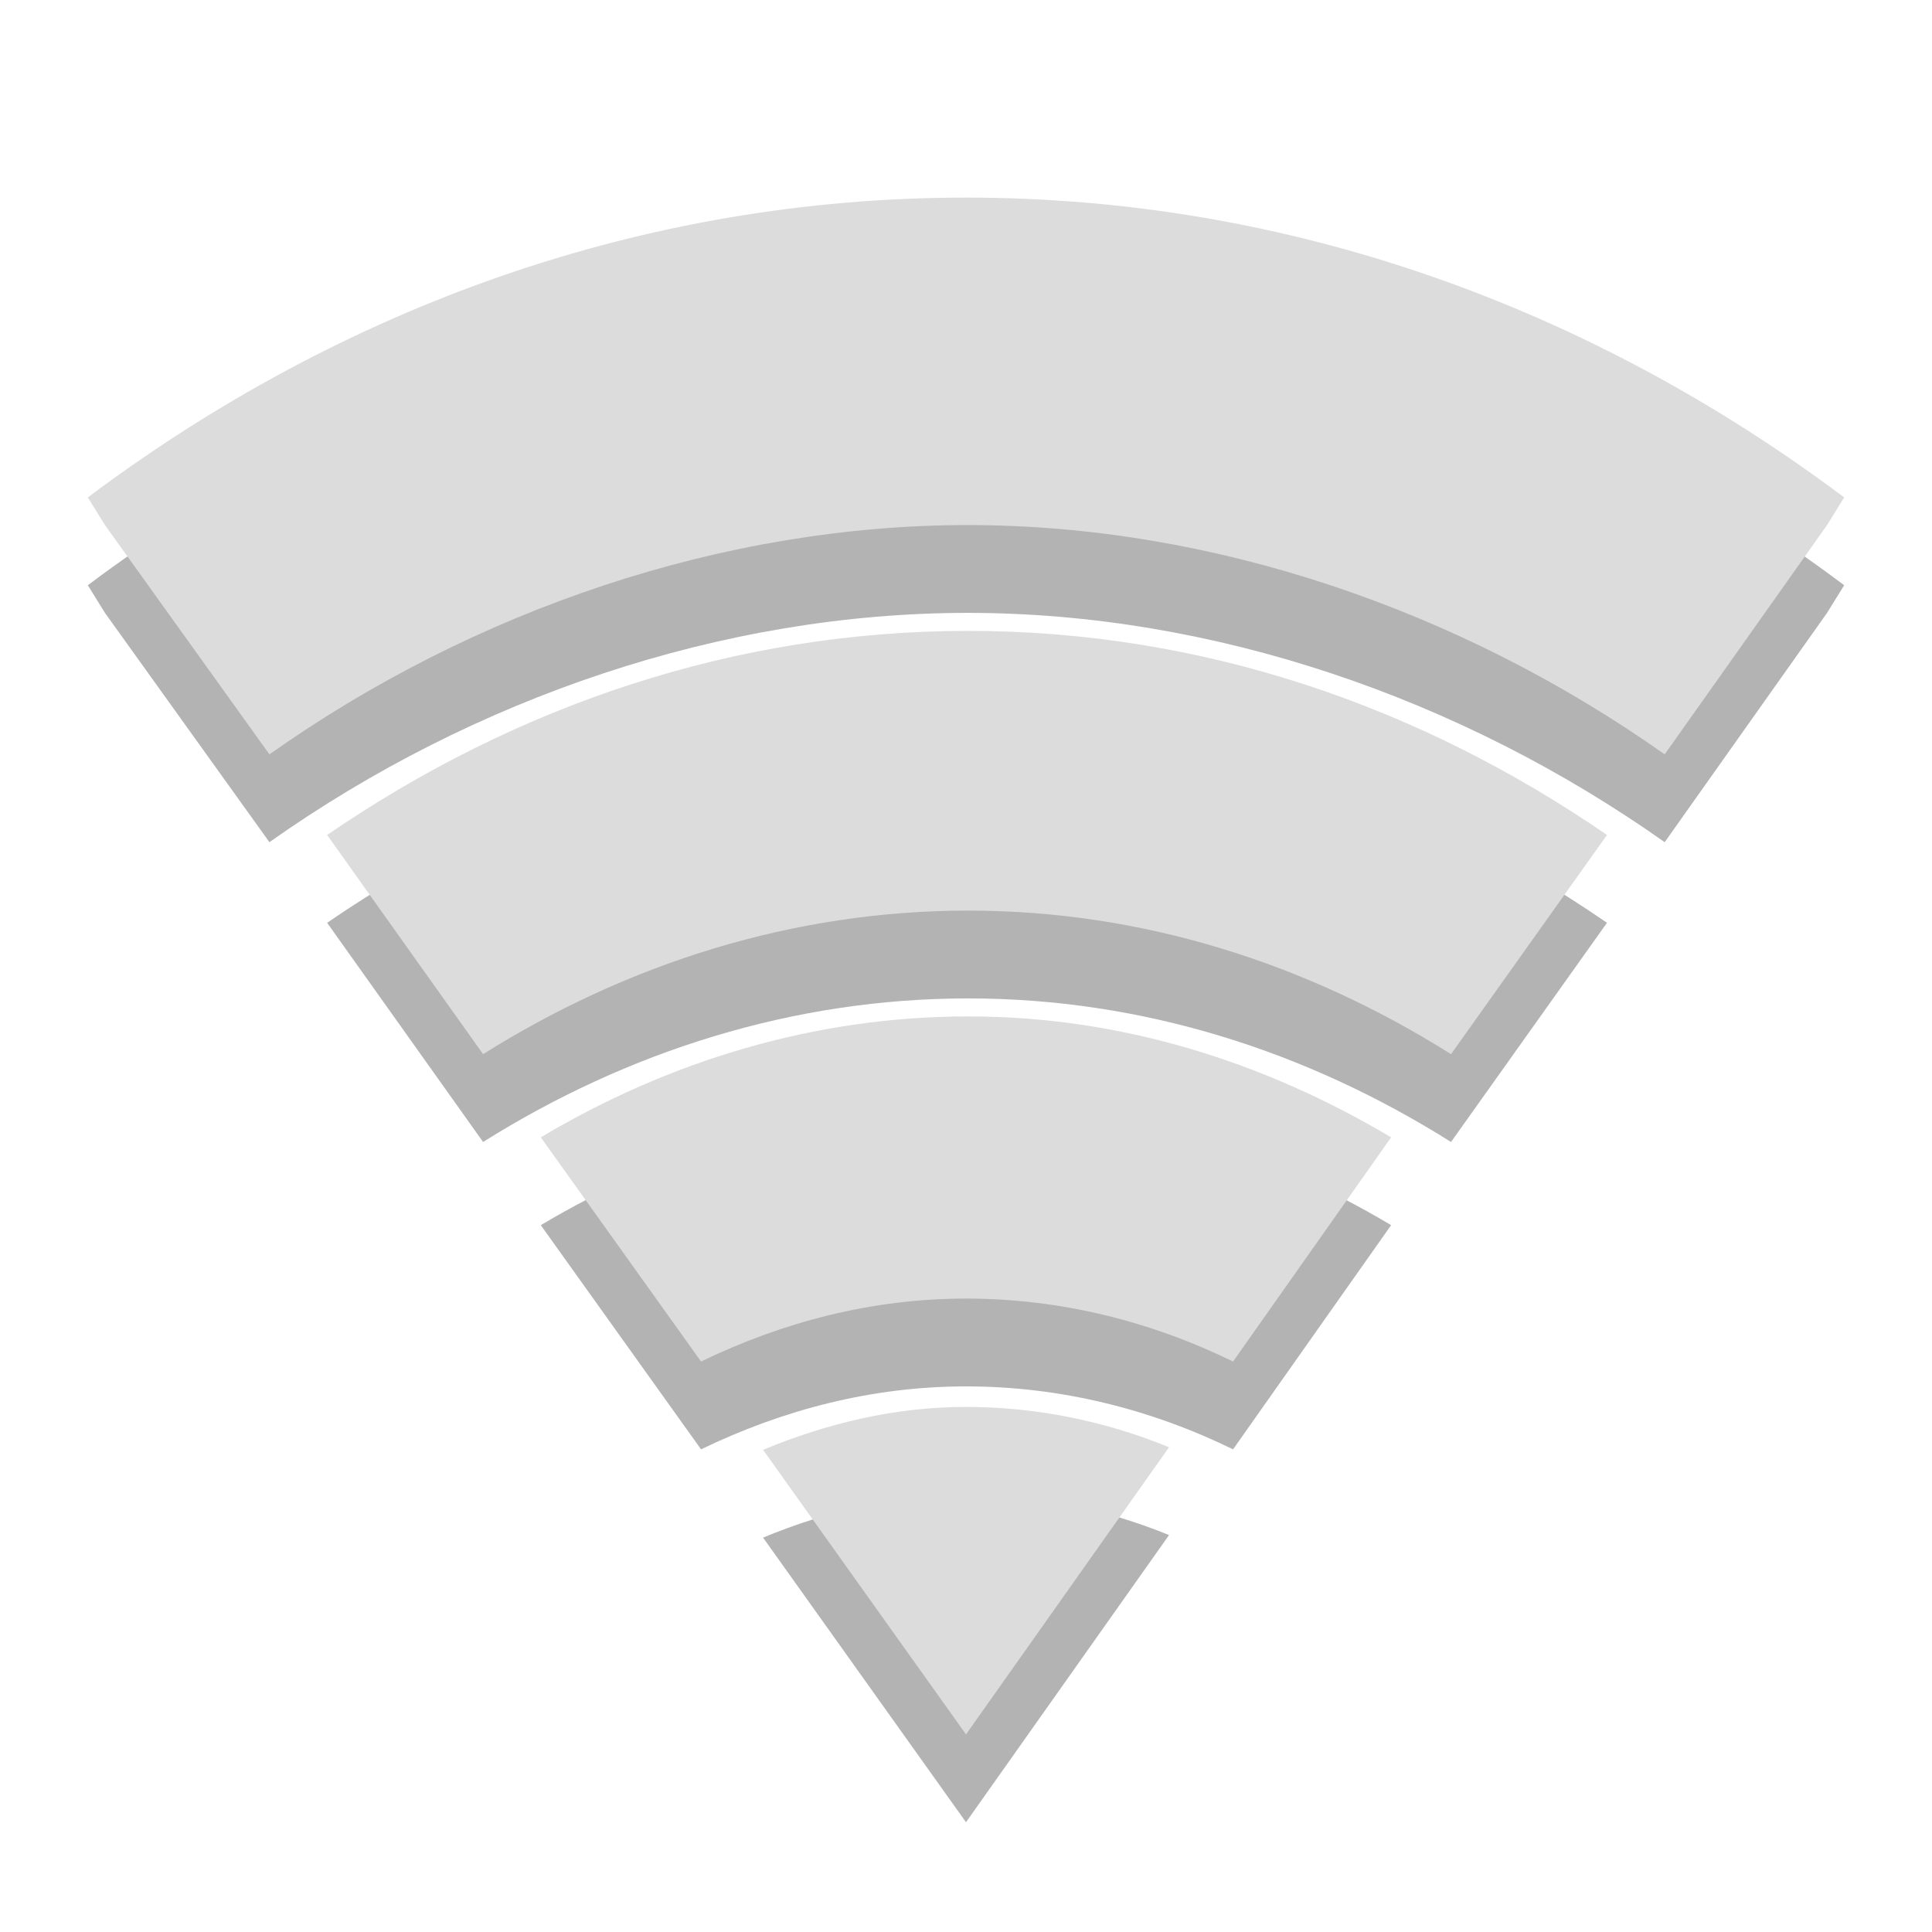
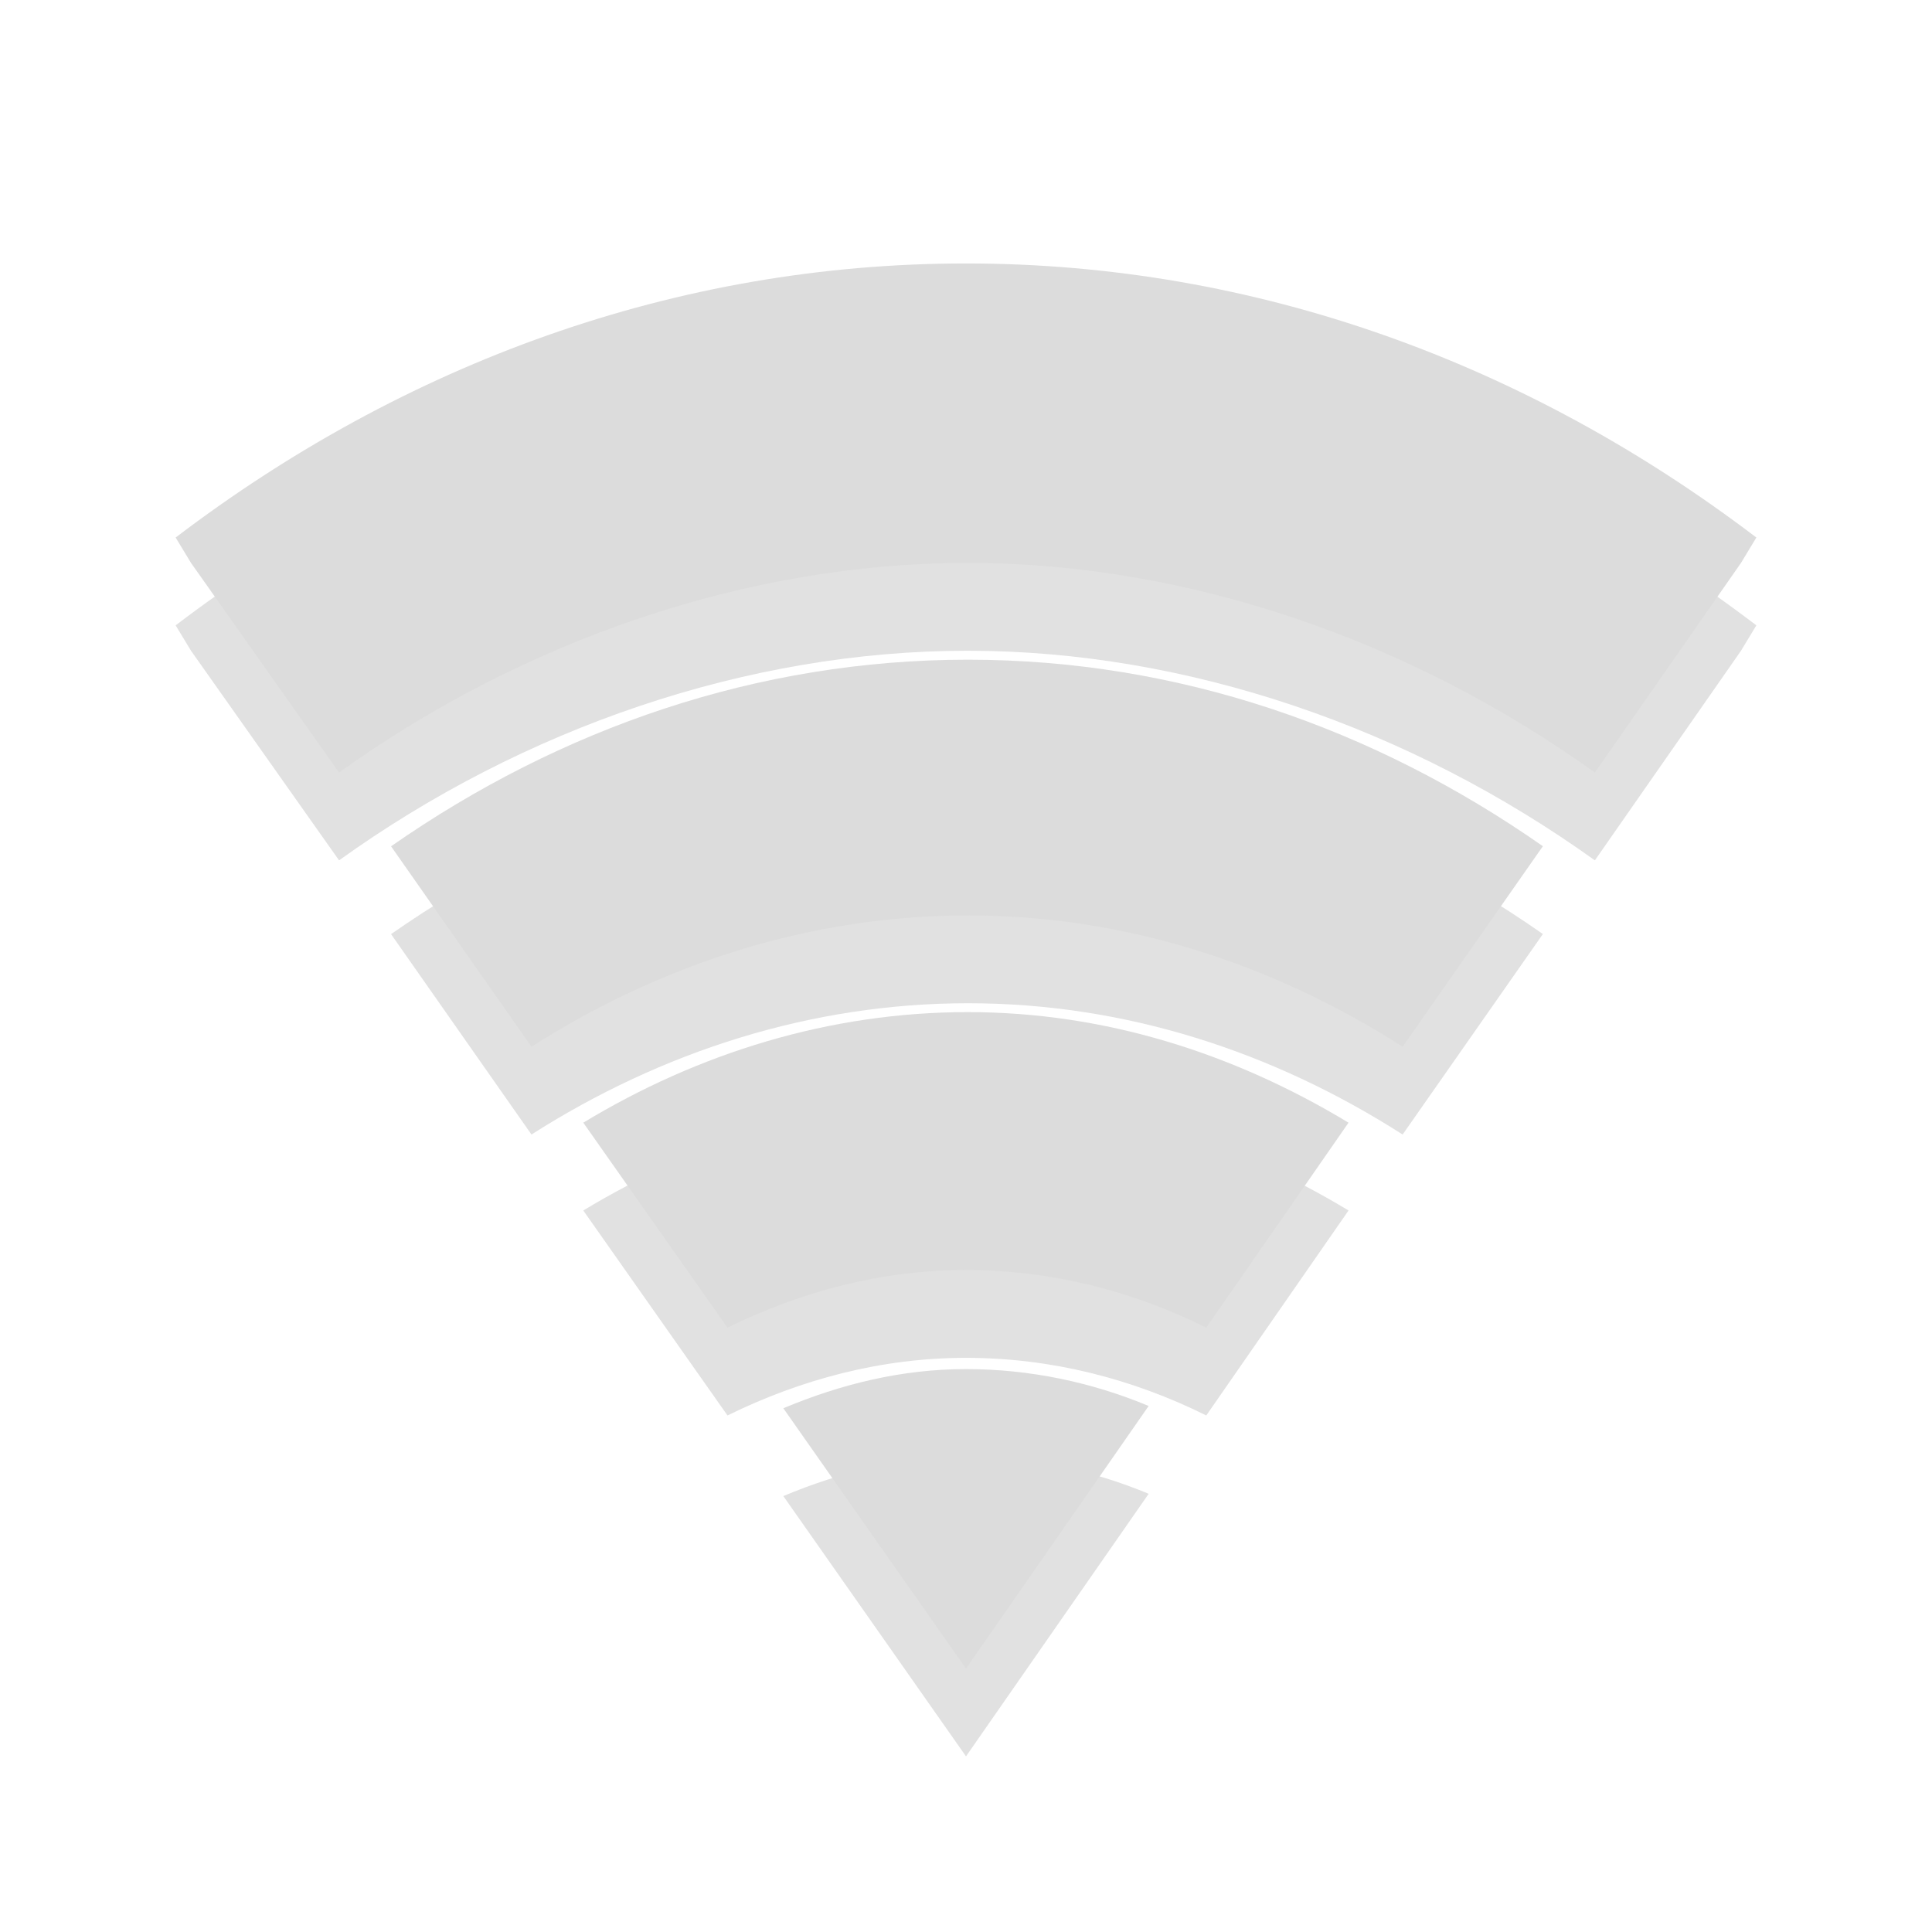
- <svg xmlns="http://www.w3.org/2000/svg" width="22" viewBox="0 0 22 22" height="22">
-   <g style="line-height:normal;color:#000">
-     <g>
-       <path style="opacity:.3" d="M 11,3.25 C 7.322,3.25 3.89,4.499 1,6.664 L 1.195,6.979 3.068,9.59 C 5.397,7.943 8.237,6.978 11.024,6.979 c 2.787,0.001 5.605,0.967 7.932,2.611 L 20.805,6.979 21,6.664 C 18.11,4.499 14.678,3.25 11,3.25 Z" />
-       <path style="opacity:.3" d="m 11.024,8.184 c -2.663,0 -5.154,0.853 -7.299,2.324 l 1.776,2.496 c 1.646,-1.034 3.536,-1.635 5.523,-1.635 1.987,0 3.857,0.601 5.499,1.635 l 1.776,-2.496 C 16.161,9.037 13.687,8.184 11.024,8.184 Z" />
-       <path style="opacity:.3" d="m 11.024,12.574 c -1.747,0 -3.407,0.508 -4.866,1.377 L 7.983,16.504 c 0.934,-0.452 1.95,-0.717 3.017,-0.717 1.074,0 2.104,0.259 3.041,0.717 l 1.8,-2.553 C 14.391,13.089 12.764,12.574 11.024,12.574 Z" />
-     </g>
-     <g style="fill:#dcdcdc">
-       <path d="M 11,2.25 C 7.322,2.25 3.89,3.499 1,5.664 L 1.195,5.979 3.068,8.59 C 5.397,6.943 8.237,5.978 11.024,5.979 c 2.787,0.001 5.605,0.967 7.932,2.611 L 20.805,5.979 21,5.664 C 18.11,3.499 14.678,2.25 11,2.25 Z" />
-       <path d="m 11.024,7.184 c -2.663,0 -5.154,0.853 -7.299,2.324 l 1.776,2.496 c 1.646,-1.034 3.536,-1.635 5.523,-1.635 1.987,0 3.857,0.601 5.499,1.635 l 1.776,-2.496 C 16.161,8.037 13.687,7.184 11.024,7.184 Z" />
-       <path d="m 11.024,11.574 c -1.747,0 -3.407,0.508 -4.866,1.377 L 7.983,15.504 c 0.934,-0.452 1.95,-0.717 3.017,-0.717 1.074,0 2.104,0.259 3.041,0.717 l 1.8,-2.553 C 14.391,12.089 12.764,11.574 11.024,11.574 Z" />
-     </g>
-     <g>
-       <path style="opacity:.3" d="m 11,17.021 c -0.814,0 -1.585,0.188 -2.311,0.488 L 11,20.75 13.312,17.48 c -0.72,-0.295 -1.503,-0.459 -2.311,-0.459 z" />
-       <path style="fill:#dcdcdc" d="m 11,16.021 c -0.814,0 -1.585,0.188 -2.311,0.488 L 11,19.75 13.312,16.48 c -0.72,-0.295 -1.503,-0.459 -2.311,-0.459 z" />
-     </g>
+ <svg xmlns="http://www.w3.org/2000/svg" width="22" viewBox="0 0 22 22" height="22" id="svg2" version="1.1">
+   <defs id="defs30" />
+   <g id="g3032" transform="translate(0,1)" style="fill:#000000;fill-opacity:1;opacity:0.3">
+     <path style="line-height:normal;opacity:0.4;color:#000000;fill:#000000;fill-opacity:1" d="M 11,3 C 7.69,3 4.601,4.142 2,6.121 L 2.175,6.41 3.861,8.797 C 5.957,7.291 8.513,6.409 11.022,6.41 13.531,6.411 16.066,7.294 18.161,8.797 L 19.825,6.41 20,6.121 C 17.399,4.142 14.31,3 11,3 z" id="path3034" />
+     <path style="line-height:normal;opacity:0.4;color:#000000;fill:#000000;fill-opacity:1" d="m 11.022,7.512 c -2.397,0 -4.639,0.78 -6.569,2.125 l 1.599,2.282 c 1.482,-0.945 3.182,-1.495 4.971,-1.495 1.788,0 3.472,0.55 4.949,1.495 L 17.569,9.636 C 15.645,8.291 13.418,7.512 11.022,7.512 z" id="path3036" />
+     <path style="line-height:normal;opacity:0.4;color:#000000;fill:#000000;fill-opacity:1" d="m 11.022,11.525 c -1.572,0 -3.066,0.464 -4.38,1.259 l 1.642,2.334 c 0.841,-0.413 1.755,-0.656 2.715,-0.656 0.967,0 1.894,0.237 2.737,0.656 l 1.62,-2.334 c -1.305,-0.788 -2.77,-1.259 -4.336,-1.259 z" id="path3038" />
+     <path style="line-height:normal;opacity:0.4;color:#000000;fill:#000000;fill-opacity:1" d="m 11,15.59 c -0.733,0 -1.426,0.172 -2.08,0.446 L 11,19 13.08,16.01 c -0.648,-0.27 -1.353,-0.42 -2.08,-0.42 z" id="path3040" />
  </g>
+   <path style="line-height:normal;opacity:1;color:#000000;fill:#dcdcdc" d="M 11,3 C 7.69,3 4.601,4.142 2,6.121 L 2.175,6.41 3.861,8.797 C 5.957,7.291 8.513,6.409 11.022,6.41 13.531,6.411 16.066,7.294 18.161,8.797 L 19.825,6.41 20,6.121 C 17.399,4.142 14.31,3 11,3 z" id="path20" />
+   <path style="line-height:normal;opacity:1;color:#000000;fill:#dcdcdc" d="m 11.022,7.512 c -2.397,0 -4.639,0.78 -6.569,2.125 l 1.599,2.282 c 1.482,-0.945 3.182,-1.495 4.971,-1.495 1.788,0 3.472,0.55 4.949,1.495 L 17.569,9.636 C 15.645,8.291 13.418,7.512 11.022,7.512 z" id="path22" />
+   <path style="line-height:normal;opacity:1;color:#000000;fill:#dcdcdc" d="m 11.022,11.525 c -1.572,0 -3.066,0.464 -4.38,1.259 l 1.642,2.334 c 0.841,-0.413 1.755,-0.656 2.715,-0.656 0.967,0 1.894,0.237 2.737,0.656 l 1.62,-2.334 c -1.305,-0.788 -2.77,-1.259 -4.336,-1.259 z" id="path24" />
+   <path style="line-height:normal;opacity:1;color:#000000;fill:#dcdcdc" d="m 11,15.59 c -0.733,0 -1.426,0.172 -2.08,0.446 L 11,19 13.08,16.01 c -0.648,-0.27 -1.353,-0.42 -2.08,-0.42 z" id="path26" />
</svg>
